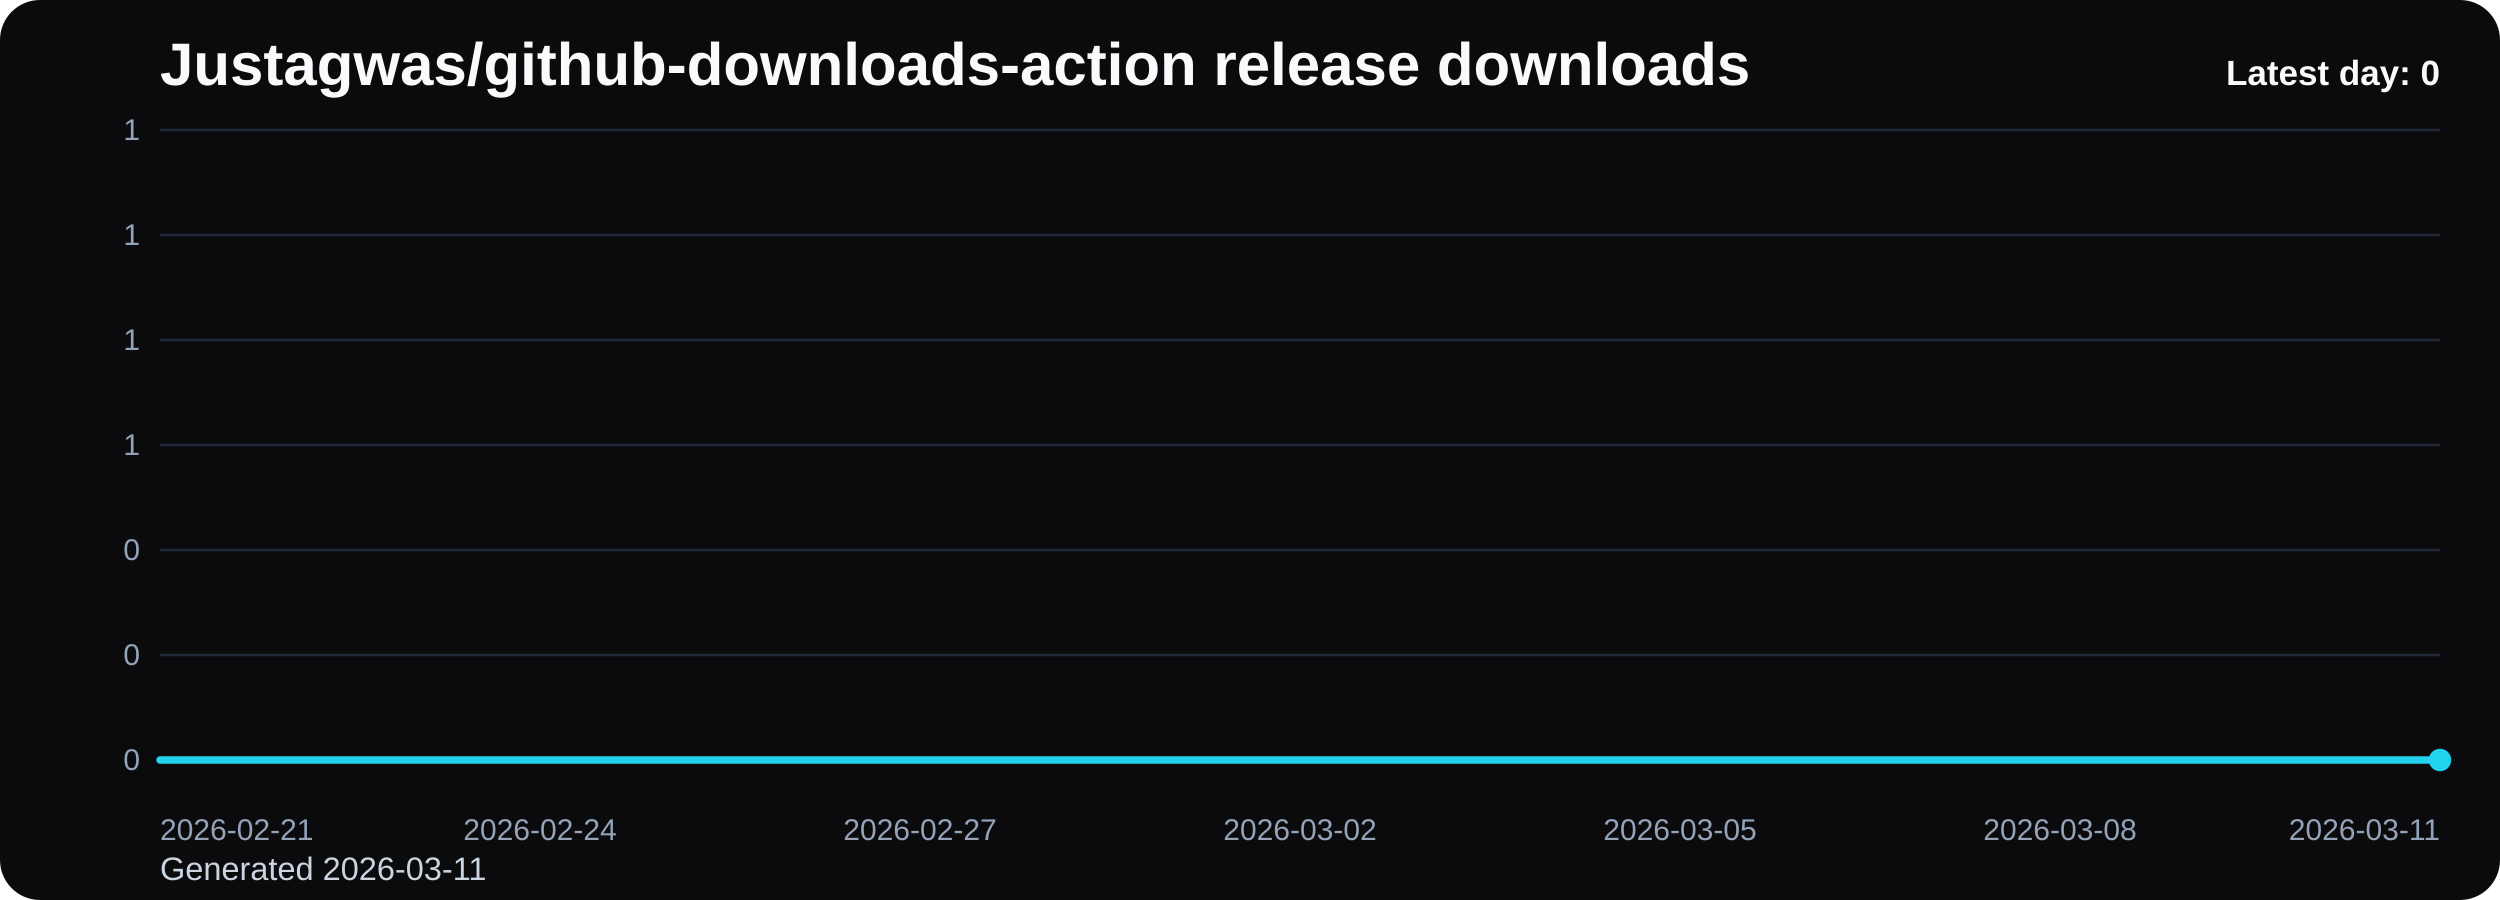
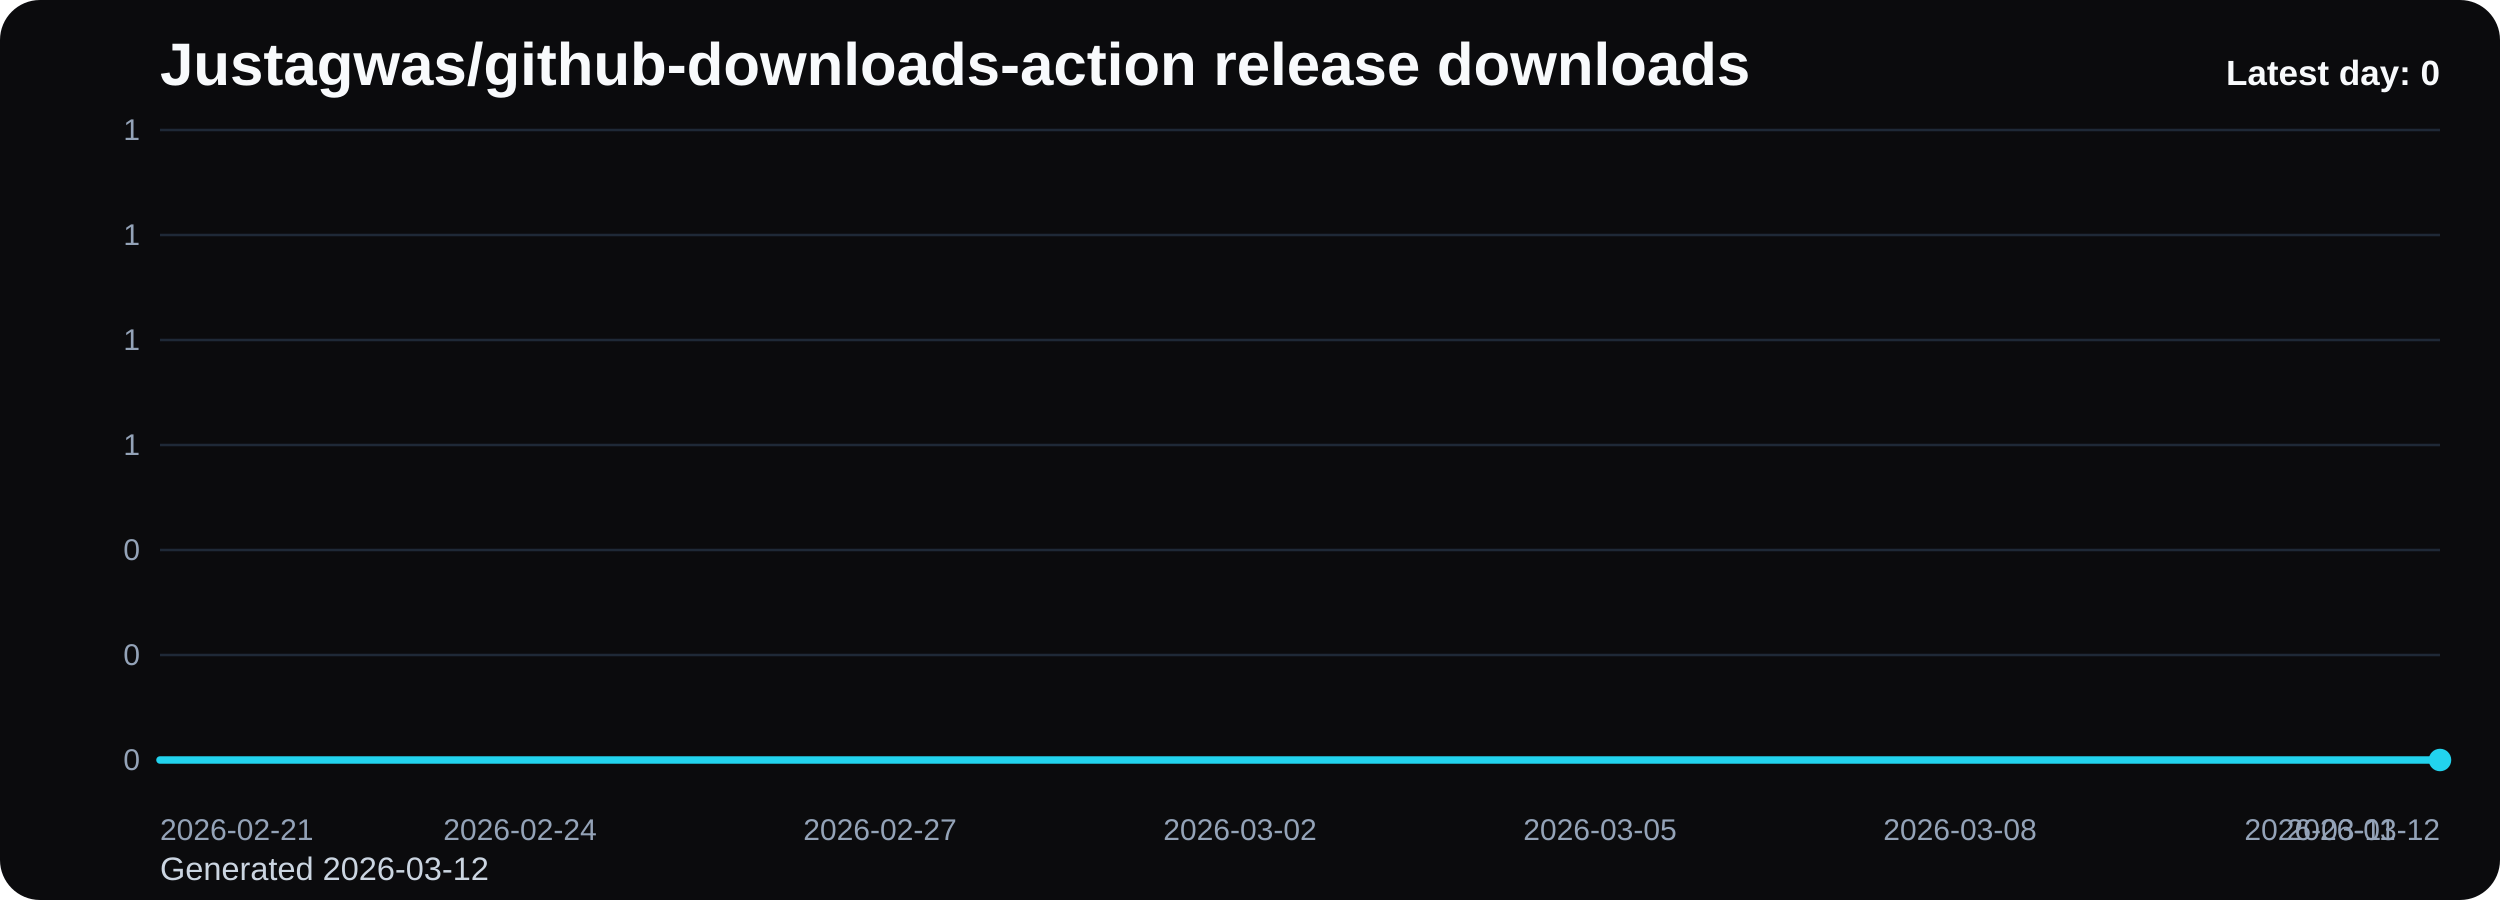
<svg xmlns="http://www.w3.org/2000/svg" viewBox="0 0 1000 360" role="img" aria-label="Justagwas/github-downloads-action release downloads chart">
  <defs>
    <linearGradient id="fill-daily-black" x1="0" y1="0" x2="0" y2="1">
      <stop offset="0%" stop-color="#22d3ee" stop-opacity="0.32" />
      <stop offset="100%" stop-color="#22d3ee" stop-opacity="0.05" />
    </linearGradient>
    <style>
      .bg { fill: #0b0b0d; }
      .title { font: 700 24px Arial, sans-serif; fill: #f8fafc; }
      .sub { font: 400 13px Arial, sans-serif; fill: #cbd5e1; }
      .grid { stroke: #1f2937; stroke-width: 1; }
      .axis { font: 400 12px Arial, sans-serif; fill: #94a3b8; }
      .line { fill: none; stroke: #22d3ee; stroke-width: 3; stroke-linecap: round; stroke-linejoin: round; }
      .dot { fill: #22d3ee; }
      .value { font: 600 11px Arial, sans-serif; fill: #cbd5e1; }
      .latest { font: 700 14px Arial, sans-serif; fill: #f8fafc; }
    </style>
  </defs>
  <rect class="bg" x="0" y="0" width="1000" height="360" rx="16" />
  <text class="title" x="64" y="34">Justagwas/github-downloads-action release downloads</text>
-   <text class="sub" x="64" y="352">Generated 2026-03-11</text>
+   <text class="sub" x="64" y="352">Generated 2026-03-12</text>
  <line x1="64" y1="52.00" x2="976" y2="52.00" class="grid" />
  <text x="56" y="56.00" text-anchor="end" class="axis">1</text>
  <line x1="64" y1="94.00" x2="976" y2="94.00" class="grid" />
  <text x="56" y="98.00" text-anchor="end" class="axis">1</text>
  <line x1="64" y1="136.00" x2="976" y2="136.00" class="grid" />
  <text x="56" y="140.00" text-anchor="end" class="axis">1</text>
  <line x1="64" y1="178.00" x2="976" y2="178.00" class="grid" />
  <text x="56" y="182.00" text-anchor="end" class="axis">1</text>
  <line x1="64" y1="220.00" x2="976" y2="220.00" class="grid" />
  <text x="56" y="224.00" text-anchor="end" class="axis">0</text>
  <line x1="64" y1="262.00" x2="976" y2="262.00" class="grid" />
  <text x="56" y="266.00" text-anchor="end" class="axis">0</text>
  <line x1="64" y1="304.00" x2="976" y2="304.00" class="grid" />
  <text x="56" y="308.00" text-anchor="end" class="axis">0</text>
-   <path d="M 64.00 304 L 64.00 304.00 L 114.67 304.00 L 165.33 304.00 L 216.00 304.00 L 266.67 304.00 L 317.33 304.00 L 368.00 304.00 L 418.67 304.00 L 469.33 304.00 L 520.00 304.00 L 570.67 304.00 L 621.33 304.00 L 672.00 304.00 L 722.67 304.00 L 773.33 304.00 L 824.00 304.00 L 874.67 304.00 L 925.33 304.00 L 976.00 304.00 L 976.00 304 Z" fill="url(#fill-daily-black)" />
-   <polyline class="line" points="64.00,304.00 114.67,304.00 165.33,304.00 216.00,304.00 266.67,304.00 317.33,304.00 368.00,304.00 418.67,304.00 469.33,304.00 520.00,304.00 570.67,304.00 621.33,304.00 672.00,304.00 722.67,304.00 773.33,304.00 824.00,304.00 874.67,304.00 925.33,304.00 976.00,304.00" />
+   <path d="M 64.00 304 L 64.00 304.00 L 112.00 304.00 L 160.00 304.00 L 208.00 304.00 L 256.00 304.00 L 304.00 304.00 L 352.00 304.00 L 400.00 304.00 L 448.00 304.00 L 496.00 304.00 L 544.00 304.00 L 592.00 304.00 L 640.00 304.00 L 688.00 304.00 L 736.00 304.00 L 784.00 304.00 L 832.00 304.00 L 880.00 304.00 L 928.00 304.00 L 976.00 304.00 L 976.00 304 Z" fill="url(#fill-daily-black)" />
+   <polyline class="line" points="64.00,304.00 112.00,304.00 160.00,304.00 208.00,304.00 256.00,304.00 304.00,304.00 352.00,304.00 400.00,304.00 448.00,304.00 496.00,304.00 544.00,304.00 592.00,304.00 640.00,304.00 688.00,304.00 736.00,304.00 784.00,304.00 832.00,304.00 880.00,304.00 928.00,304.00 976.00,304.00" />
  <circle class="dot" cx="976.00" cy="304.00" r="4.5" />
  <text class="axis" x="64.00" y="336" text-anchor="start">2026-02-21</text>
-   <text class="axis" x="216.00" y="336" text-anchor="middle">2026-02-24</text>
-   <text class="axis" x="368.00" y="336" text-anchor="middle">2026-02-27</text>
-   <text class="axis" x="520.00" y="336" text-anchor="middle">2026-03-02</text>
-   <text class="axis" x="672.00" y="336" text-anchor="middle">2026-03-05</text>
-   <text class="axis" x="824.00" y="336" text-anchor="middle">2026-03-08</text>
-   <text class="axis" x="976.00" y="336" text-anchor="end">2026-03-11</text>
+   <text class="axis" x="208.00" y="336" text-anchor="middle">2026-02-24</text>
+   <text class="axis" x="352.00" y="336" text-anchor="middle">2026-02-27</text>
+   <text class="axis" x="496.00" y="336" text-anchor="middle">2026-03-02</text>
+   <text class="axis" x="640.00" y="336" text-anchor="middle">2026-03-05</text>
+   <text class="axis" x="784.00" y="336" text-anchor="middle">2026-03-08</text>
+   <text class="axis" x="928.00" y="336" text-anchor="middle">2026-03-11</text>
+   <text class="axis" x="976.00" y="336" text-anchor="end">2026-03-12</text>
  <text class="latest" x="976" y="34" text-anchor="end">Latest day: 0</text>
</svg>
